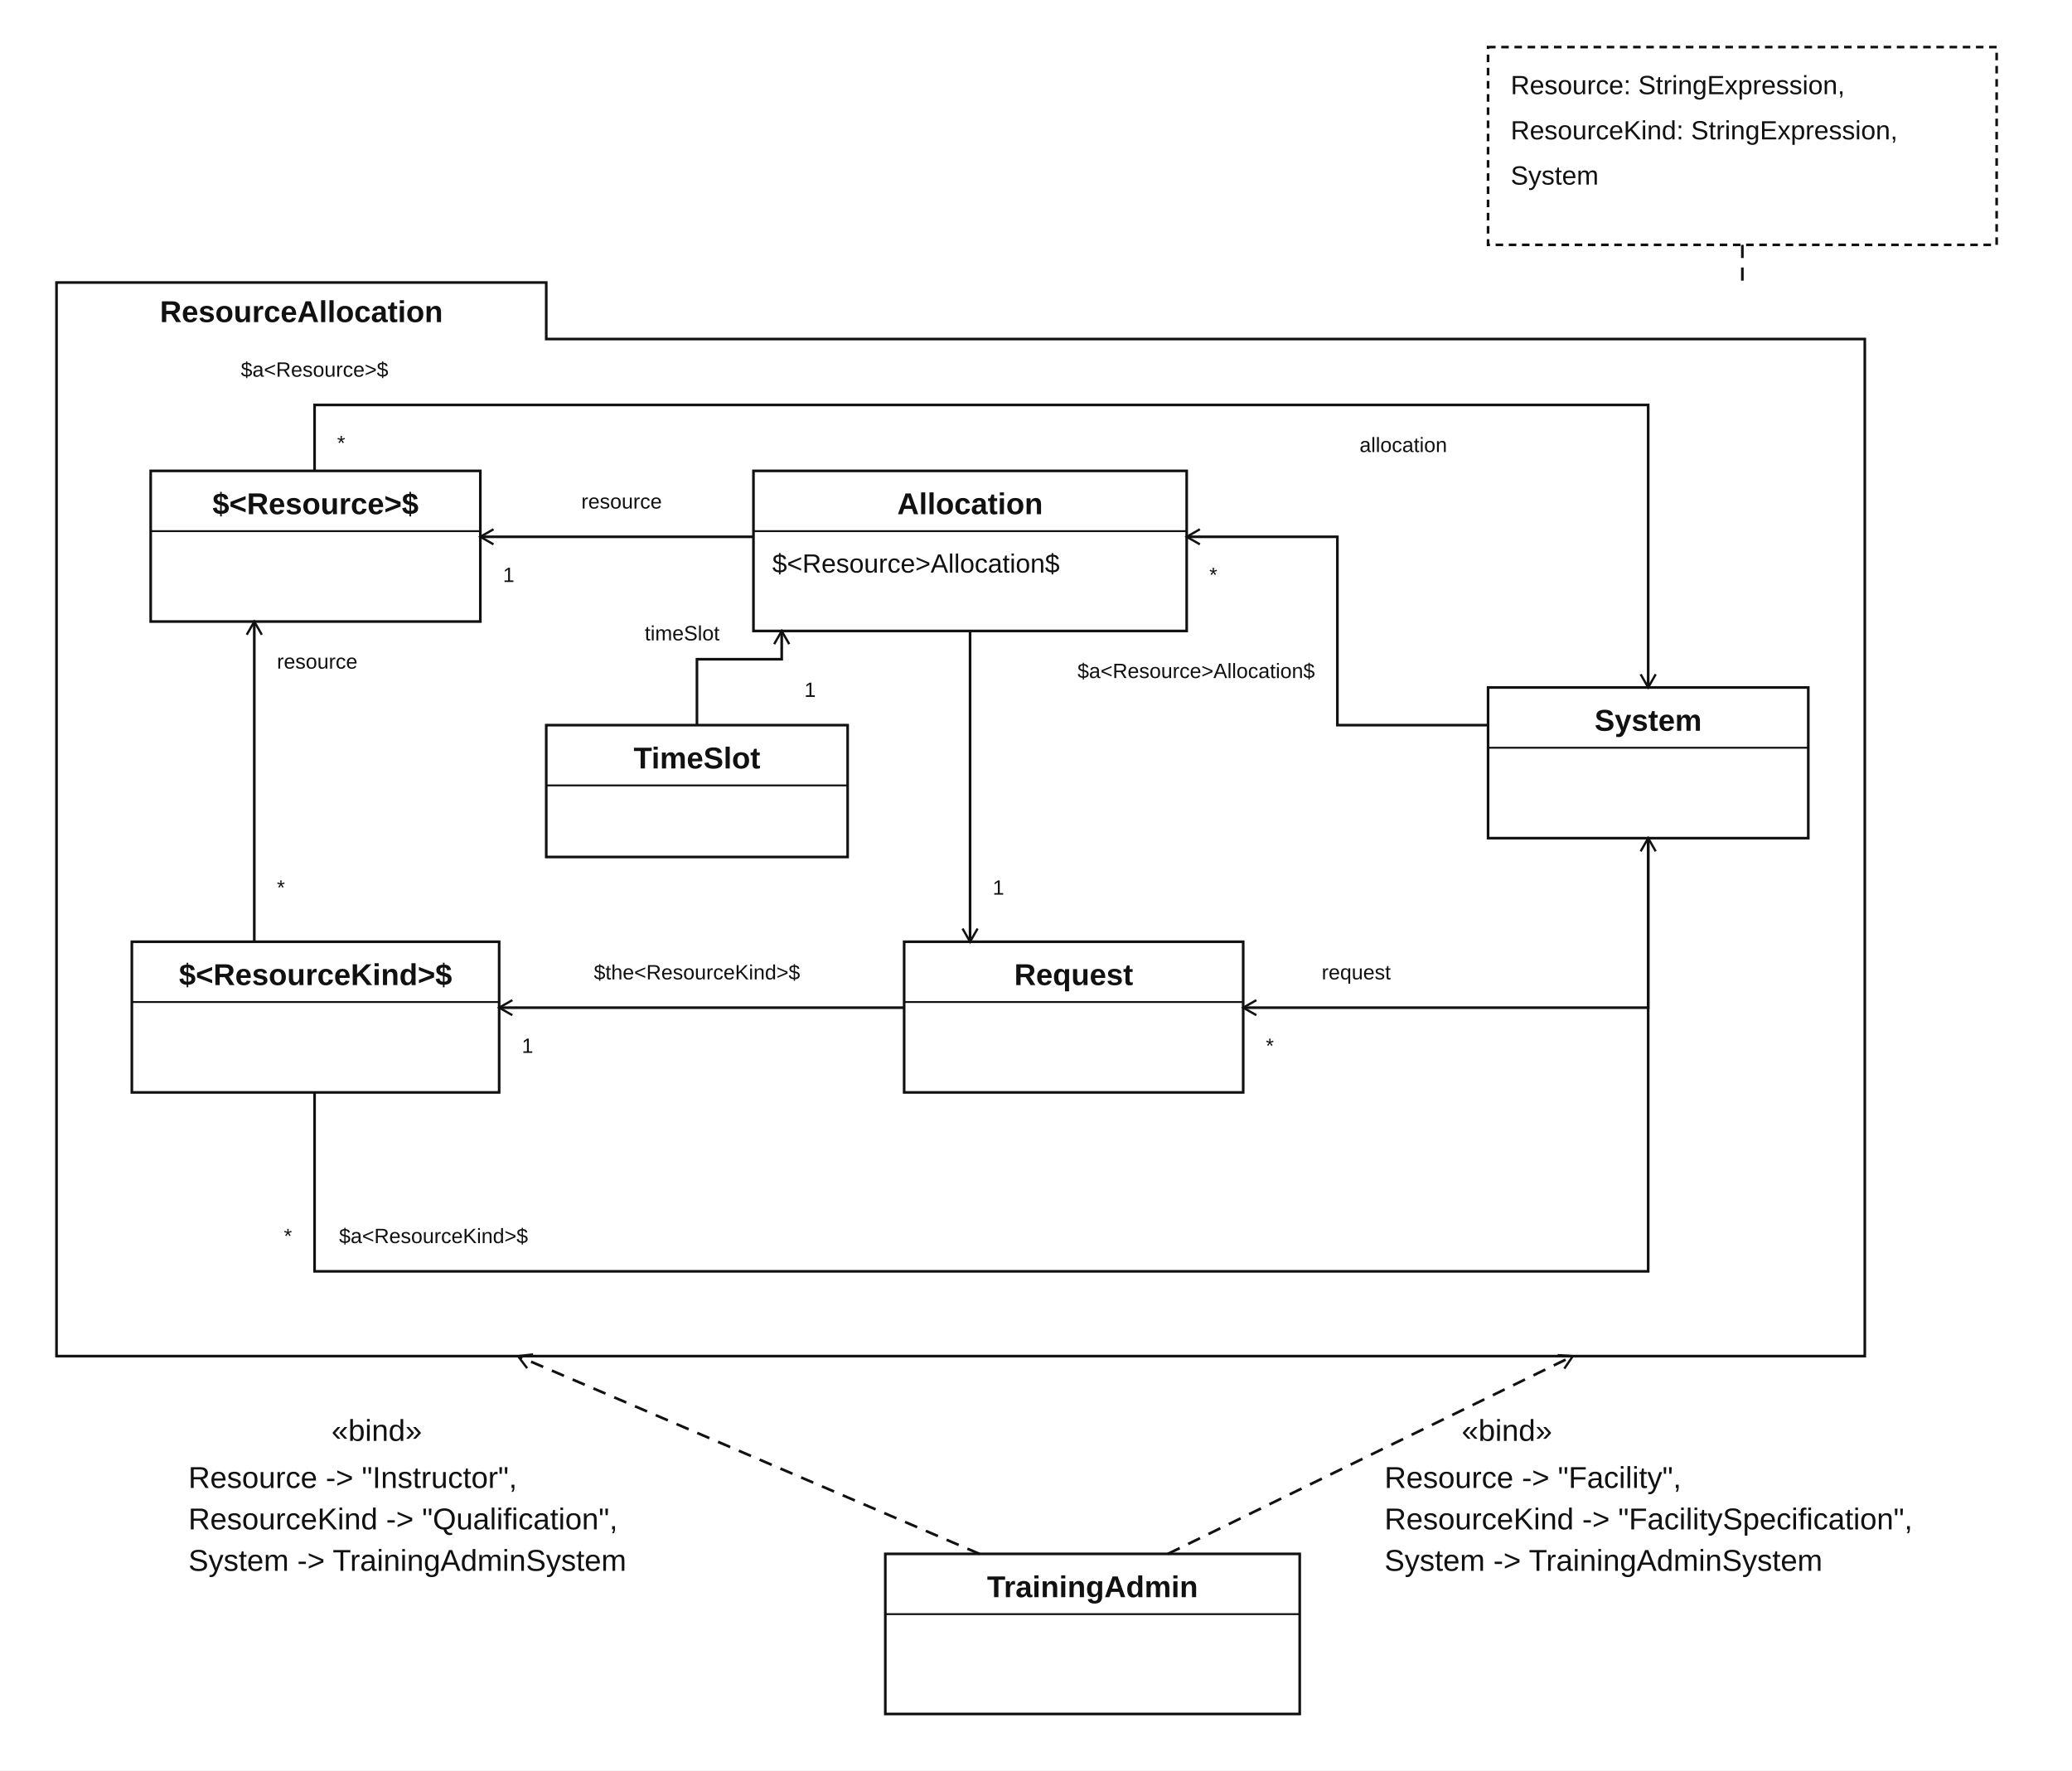
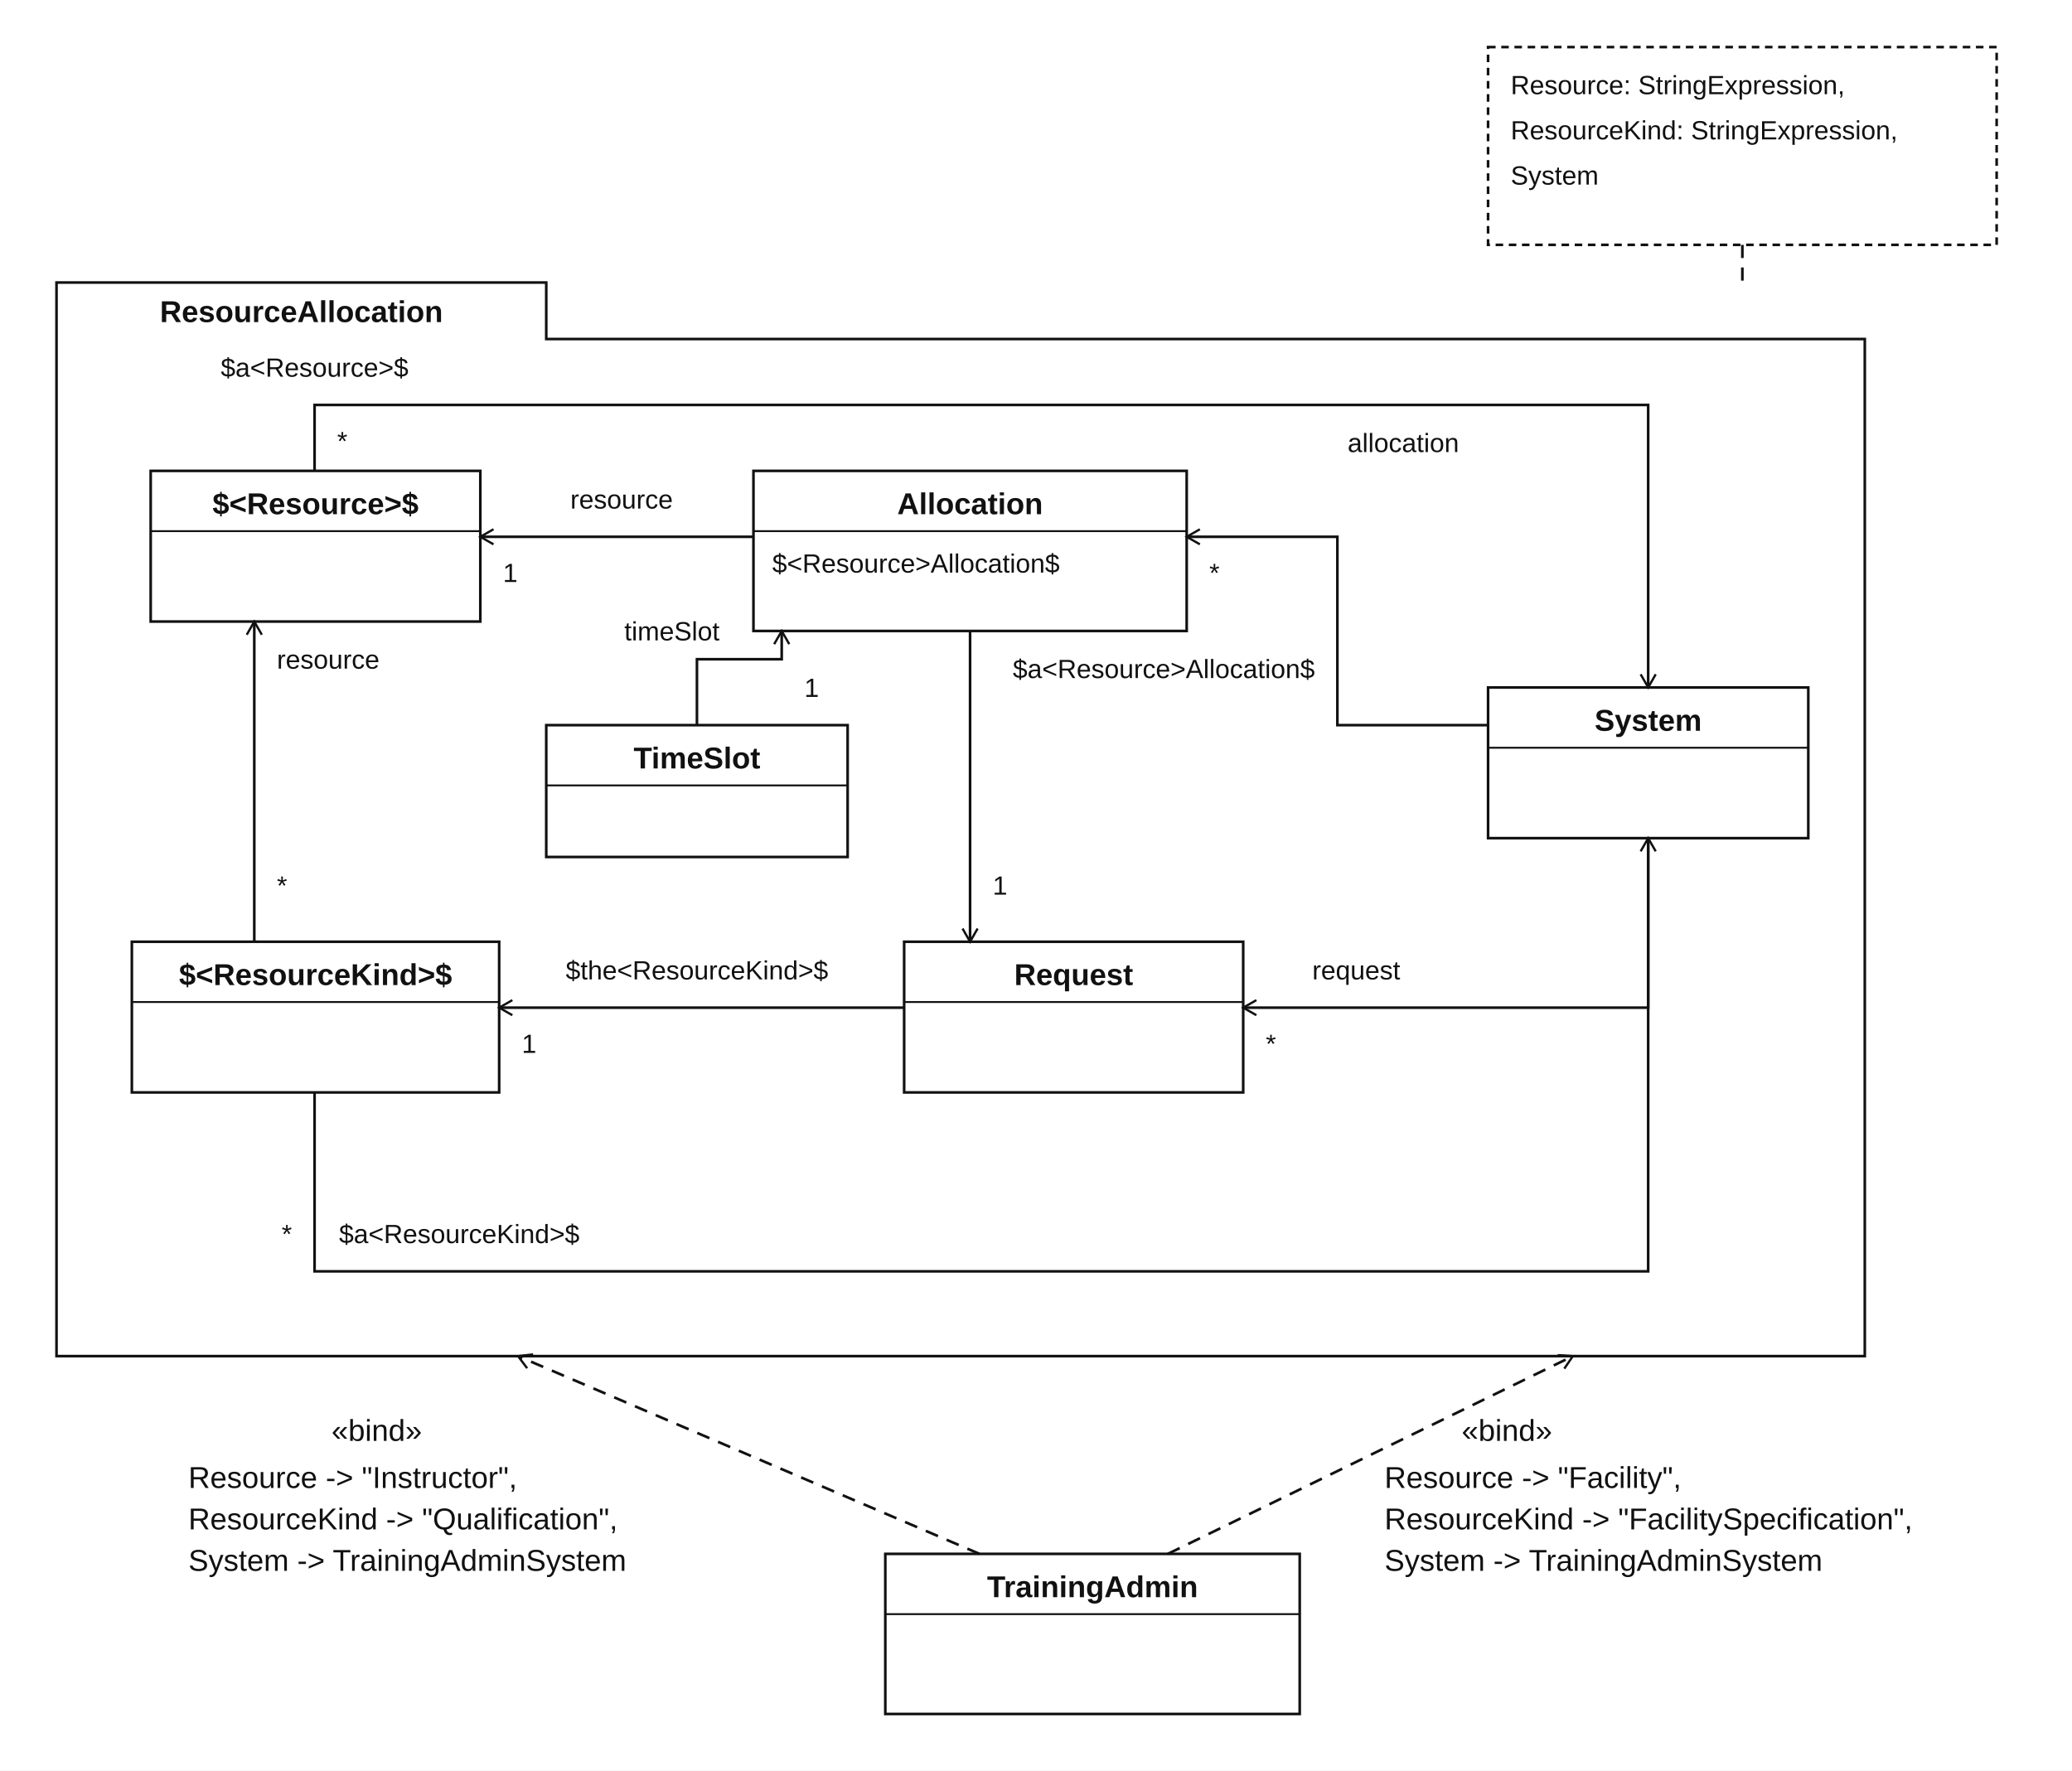
<svg xmlns="http://www.w3.org/2000/svg" width="1100" height="940" viewBox="0 0 1100 940" role="img" aria-labelledby="diagram-title diagram-description" data-figure="7.6">
  <defs>
    <marker id="generalization" markerWidth="15" markerHeight="16" refX="13" refY="8" orient="auto" markerUnits="userSpaceOnUse">
      <path d="M 1 1 L 13 8 L 1 15 Z" fill="#ffffff" stroke="#111111" stroke-width="1.4" />
    </marker>
    <marker id="navigation" markerWidth="9" markerHeight="10" refX="8" refY="5" orient="auto" markerUnits="userSpaceOnUse">
      <path d="M 1 1 L 8 5 L 1 9" fill="none" stroke="context-stroke" stroke-width="1.2" />
    </marker>
    <marker id="navigation-start" markerWidth="9" markerHeight="10" refX="8" refY="5" orient="auto-start-reverse" markerUnits="userSpaceOnUse">
      <path d="M 1 1 L 8 5 L 1 9" fill="none" stroke="context-stroke" stroke-width="1.2" />
    </marker>
    <style>.background, .class-box, .package-box, .note-box { fill: #ffffff; }
  .class-box, .package-box, .note-box, .association, .generalization-line,
  .class-divider, .example-association, .dependency-line, .note-link { stroke: #111111; stroke-width: 1.4; }
  .association, .generalization-line, .class-divider, .example-association,
  .dependency-line, .note-link { fill: none; }
  .class-divider { stroke-width: 1; }
  text { fill: #111111; font-family: Arial, Helvetica, sans-serif; font-size: 16px; }
  .class-name { font-weight: 700; }
  .abstract { font-style: italic; }
  .attribute, .operation { font-size: 14px; }
-   .association-end, .association-label, .example-association-group .example-label { font-size: 11px; }
+   .association-end, .association-label, .example-association-group .example-label { font-size: 14px; }
  .end-dot, .composition { fill: #111111; }
  .dependency-line, .note-link { stroke-dasharray: 7 5; }
  .template-signature { stroke-dasharray: 4 3; }
  a { cursor: pointer; }
  a:hover .class-box, a:hover .note-box { fill: #eef3fb; stroke: #1e3a8a; }
  a:focus-visible { outline: none; }
  a:focus-visible .class-box, a:focus-visible .note-box { stroke: #7c3aed; stroke-width: 3; }
  .association, .example-association, .dependency-line { pointer-events: stroke; }
  .association-hitbox { fill: none; stroke: transparent; stroke-width: 12; pointer-events: stroke; }
  .association-group:hover .association, .example-association-group:hover .example-association,
  .dependency-group:hover .dependency-line { stroke: #1e3a8a; stroke-width: 2.2; }
  .association-group:hover text, .example-association-group:hover text,
  .dependency-group:hover text { fill: #1e3a8a; }
  .association-group:hover .end-dot, .association-group:hover .composition,
  .example-association-group:hover .end-dot { fill: #1e3a8a; }
  .association-end { cursor: help; }</style>
  </defs>
  <rect class="background" width="1100" height="940" />
  <g class="package-node">
    <path class="package-box" d="M 30 150 H 290 V 180 H 990 V 720 H 30 Z" />
    <text class="class-name" x="160.0" y="171" text-anchor="middle">ResourceAllocation</text>
  </g>
  <rect class="note-box template-signature" x="790" y="25" width="270" height="105" />
  <text class="attribute" x="802" y="50">Resource: StringExpression,</text>
  <text class="attribute" x="802" y="74">ResourceKind: StringExpression,</text>
  <text class="attribute" x="802" y="98">System</text>
  <path class="note-link" d="M 925 130 V 150" />
  <g class="class-node" data-classifier="$&lt;Resource&gt;$">
    <rect class="class-box" x="80" y="250" width="175" height="80" />
    <line class="class-divider" x1="80" y1="282" x2="255" y2="282" />
    <text class="class-name" x="167.5" y="273" text-anchor="middle">$&lt;Resource&gt;$</text>
  </g>
  <g class="class-node" data-classifier="Allocation">
    <rect class="class-box" x="400" y="250" width="230" height="85" />
    <line class="class-divider" x1="400" y1="282" x2="630" y2="282" />
    <text class="class-name" x="515.0" y="273" text-anchor="middle">Allocation</text>
    <text class="attribute" x="410" y="304">$&lt;Resource&gt;Allocation$</text>
  </g>
  <g class="class-node" data-classifier="$&lt;ResourceKind&gt;$">
    <rect class="class-box" x="70" y="500" width="195" height="80" />
    <line class="class-divider" x1="70" y1="532" x2="265" y2="532" />
    <text class="class-name" x="167.5" y="523" text-anchor="middle">$&lt;ResourceKind&gt;$</text>
  </g>
  <g class="class-node" data-classifier="TimeSlot">
    <rect class="class-box" x="290" y="385" width="160" height="70" />
    <line class="class-divider" x1="290" y1="417" x2="450" y2="417" />
    <text class="class-name" x="370.0" y="408" text-anchor="middle">TimeSlot</text>
  </g>
  <g class="class-node" data-classifier="Request">
    <rect class="class-box" x="480" y="500" width="180" height="80" />
    <line class="class-divider" x1="480" y1="532" x2="660" y2="532" />
    <text class="class-name" x="570.0" y="523" text-anchor="middle">Request</text>
  </g>
  <g class="class-node" data-classifier="System">
    <rect class="class-box" x="790" y="365" width="170" height="80" />
    <line class="class-divider" x1="790" y1="397" x2="960" y2="397" />
    <text class="class-name" x="875.0" y="388" text-anchor="middle">System</text>
  </g>
  <g class="example-association-group">
    <path class="example-association" d="M 400 285 H 255" marker-end="url(#navigation)" />
    <path class="association-hitbox" d="M 400 285 H 255" aria-hidden="true" />
    <text class="example-label" x="330" y="270" text-anchor="middle">resource</text>
    <text class="example-label" x="267" y="309">1</text>
  </g>
  <g class="example-association-group">
    <path class="example-association" d="M 135 500 V 330" marker-end="url(#navigation)" />
    <path class="association-hitbox" d="M 135 500 V 330" aria-hidden="true" />
    <text class="example-label" x="147" y="355">resource</text>
    <text class="example-label" x="147" y="475">*</text>
  </g>
  <g class="example-association-group">
    <path class="example-association" d="M 480 535 H 265" marker-end="url(#navigation)" />
    <path class="association-hitbox" d="M 480 535 H 265" aria-hidden="true" />
    <text class="example-label" x="370" y="520" text-anchor="middle">$the&lt;ResourceKind&gt;$</text>
    <text class="example-label" x="277" y="559">1</text>
  </g>
  <g class="example-association-group">
    <path class="example-association" d="M 515 335 V 500" marker-end="url(#navigation)" />
    <path class="association-hitbox" d="M 515 335 V 500" aria-hidden="true" />
    <text class="example-label" x="527" y="475">1</text>
  </g>
  <g class="example-association-group">
    <path class="example-association" d="M 790 385 H 710 V 285 H 630" marker-end="url(#navigation)" />
    <path class="association-hitbox" d="M 790 385 H 710 V 285 H 630" aria-hidden="true" />
    <text class="example-label" x="745" y="240" text-anchor="middle">allocation</text>
    <text class="example-label" x="698" y="360" text-anchor="end">$a&lt;Resource&gt;Allocation$</text>
    <text class="example-label" x="642" y="309">*</text>
  </g>
  <g class="example-association-group">
    <path class="example-association" d="M 875 445 V 535 H 660" marker-end="url(#navigation)" />
    <path class="association-hitbox" d="M 875 445 V 535 H 660" aria-hidden="true" />
    <text class="example-label" x="720" y="520" text-anchor="middle">request</text>
    <text class="example-label" x="672" y="559">*</text>
  </g>
  <g class="example-association-group">
    <path class="example-association" d="M 370 385 V 350 H 415 V 335" marker-end="url(#navigation)" />
    <path class="association-hitbox" d="M 370 385 V 350 H 415 V 335" aria-hidden="true" />
    <text class="example-label" x="382" y="340" text-anchor="end">timeSlot</text>
    <text class="example-label" x="427" y="370">1</text>
  </g>
  <g class="example-association-group">
    <path class="example-association" d="M 167 250 V 215 H 875 V 365" marker-end="url(#navigation)" />
    <path class="association-hitbox" d="M 167 250 V 215 H 875 V 365" aria-hidden="true" />
    <text class="example-label" x="167" y="200" text-anchor="middle">$a&lt;Resource&gt;$</text>
    <text class="example-label" x="179" y="239">*</text>
  </g>
  <g class="example-association-group">
    <path class="example-association" d="M 167 580 V 675 H 875 V 445" marker-end="url(#navigation)" />
    <path class="association-hitbox" d="M 167 580 V 675 H 875 V 445" aria-hidden="true" />
    <text class="example-label" x="180" y="660">$a&lt;ResourceKind&gt;$</text>
    <text class="example-label" x="155" y="660" text-anchor="end">*</text>
  </g>
  <g class="class-node" data-classifier="TrainingAdmin">
    <rect class="class-box" x="470" y="825" width="220" height="85" />
    <line class="class-divider" x1="470" y1="857" x2="690" y2="857" />
    <text class="class-name" x="580.0" y="848" text-anchor="middle">TrainingAdmin</text>
  </g>
  <a class="dependency-group" href="../../index.html#/classifier/templatebinding" target="_top">
    <path class="dependency-line" d="M 520 825 L 275 720" marker-end="url(#navigation)" />
    <text x="200" y="765" text-anchor="middle">«bind»</text>
  </a>
  <text class="example-label" x="100" y="790">Resource -&gt; "Instructor",</text>
  <text class="example-label" x="100" y="812">ResourceKind -&gt; "Qualification",</text>
  <text class="example-label" x="100" y="834">System -&gt; TrainingAdminSystem</text>
  <a class="dependency-group" href="../../index.html#/classifier/templatebinding" target="_top">
    <path class="dependency-line" d="M 620 825 L 835 720" marker-end="url(#navigation)" />
    <text x="800" y="765" text-anchor="middle">«bind»</text>
  </a>
  <text class="example-label" x="735" y="790">Resource -&gt; "Facility",</text>
  <text class="example-label" x="735" y="812">ResourceKind -&gt; "FacilitySpecification",</text>
  <text class="example-label" x="735" y="834">System -&gt; TrainingAdminSystem</text>
</svg>
